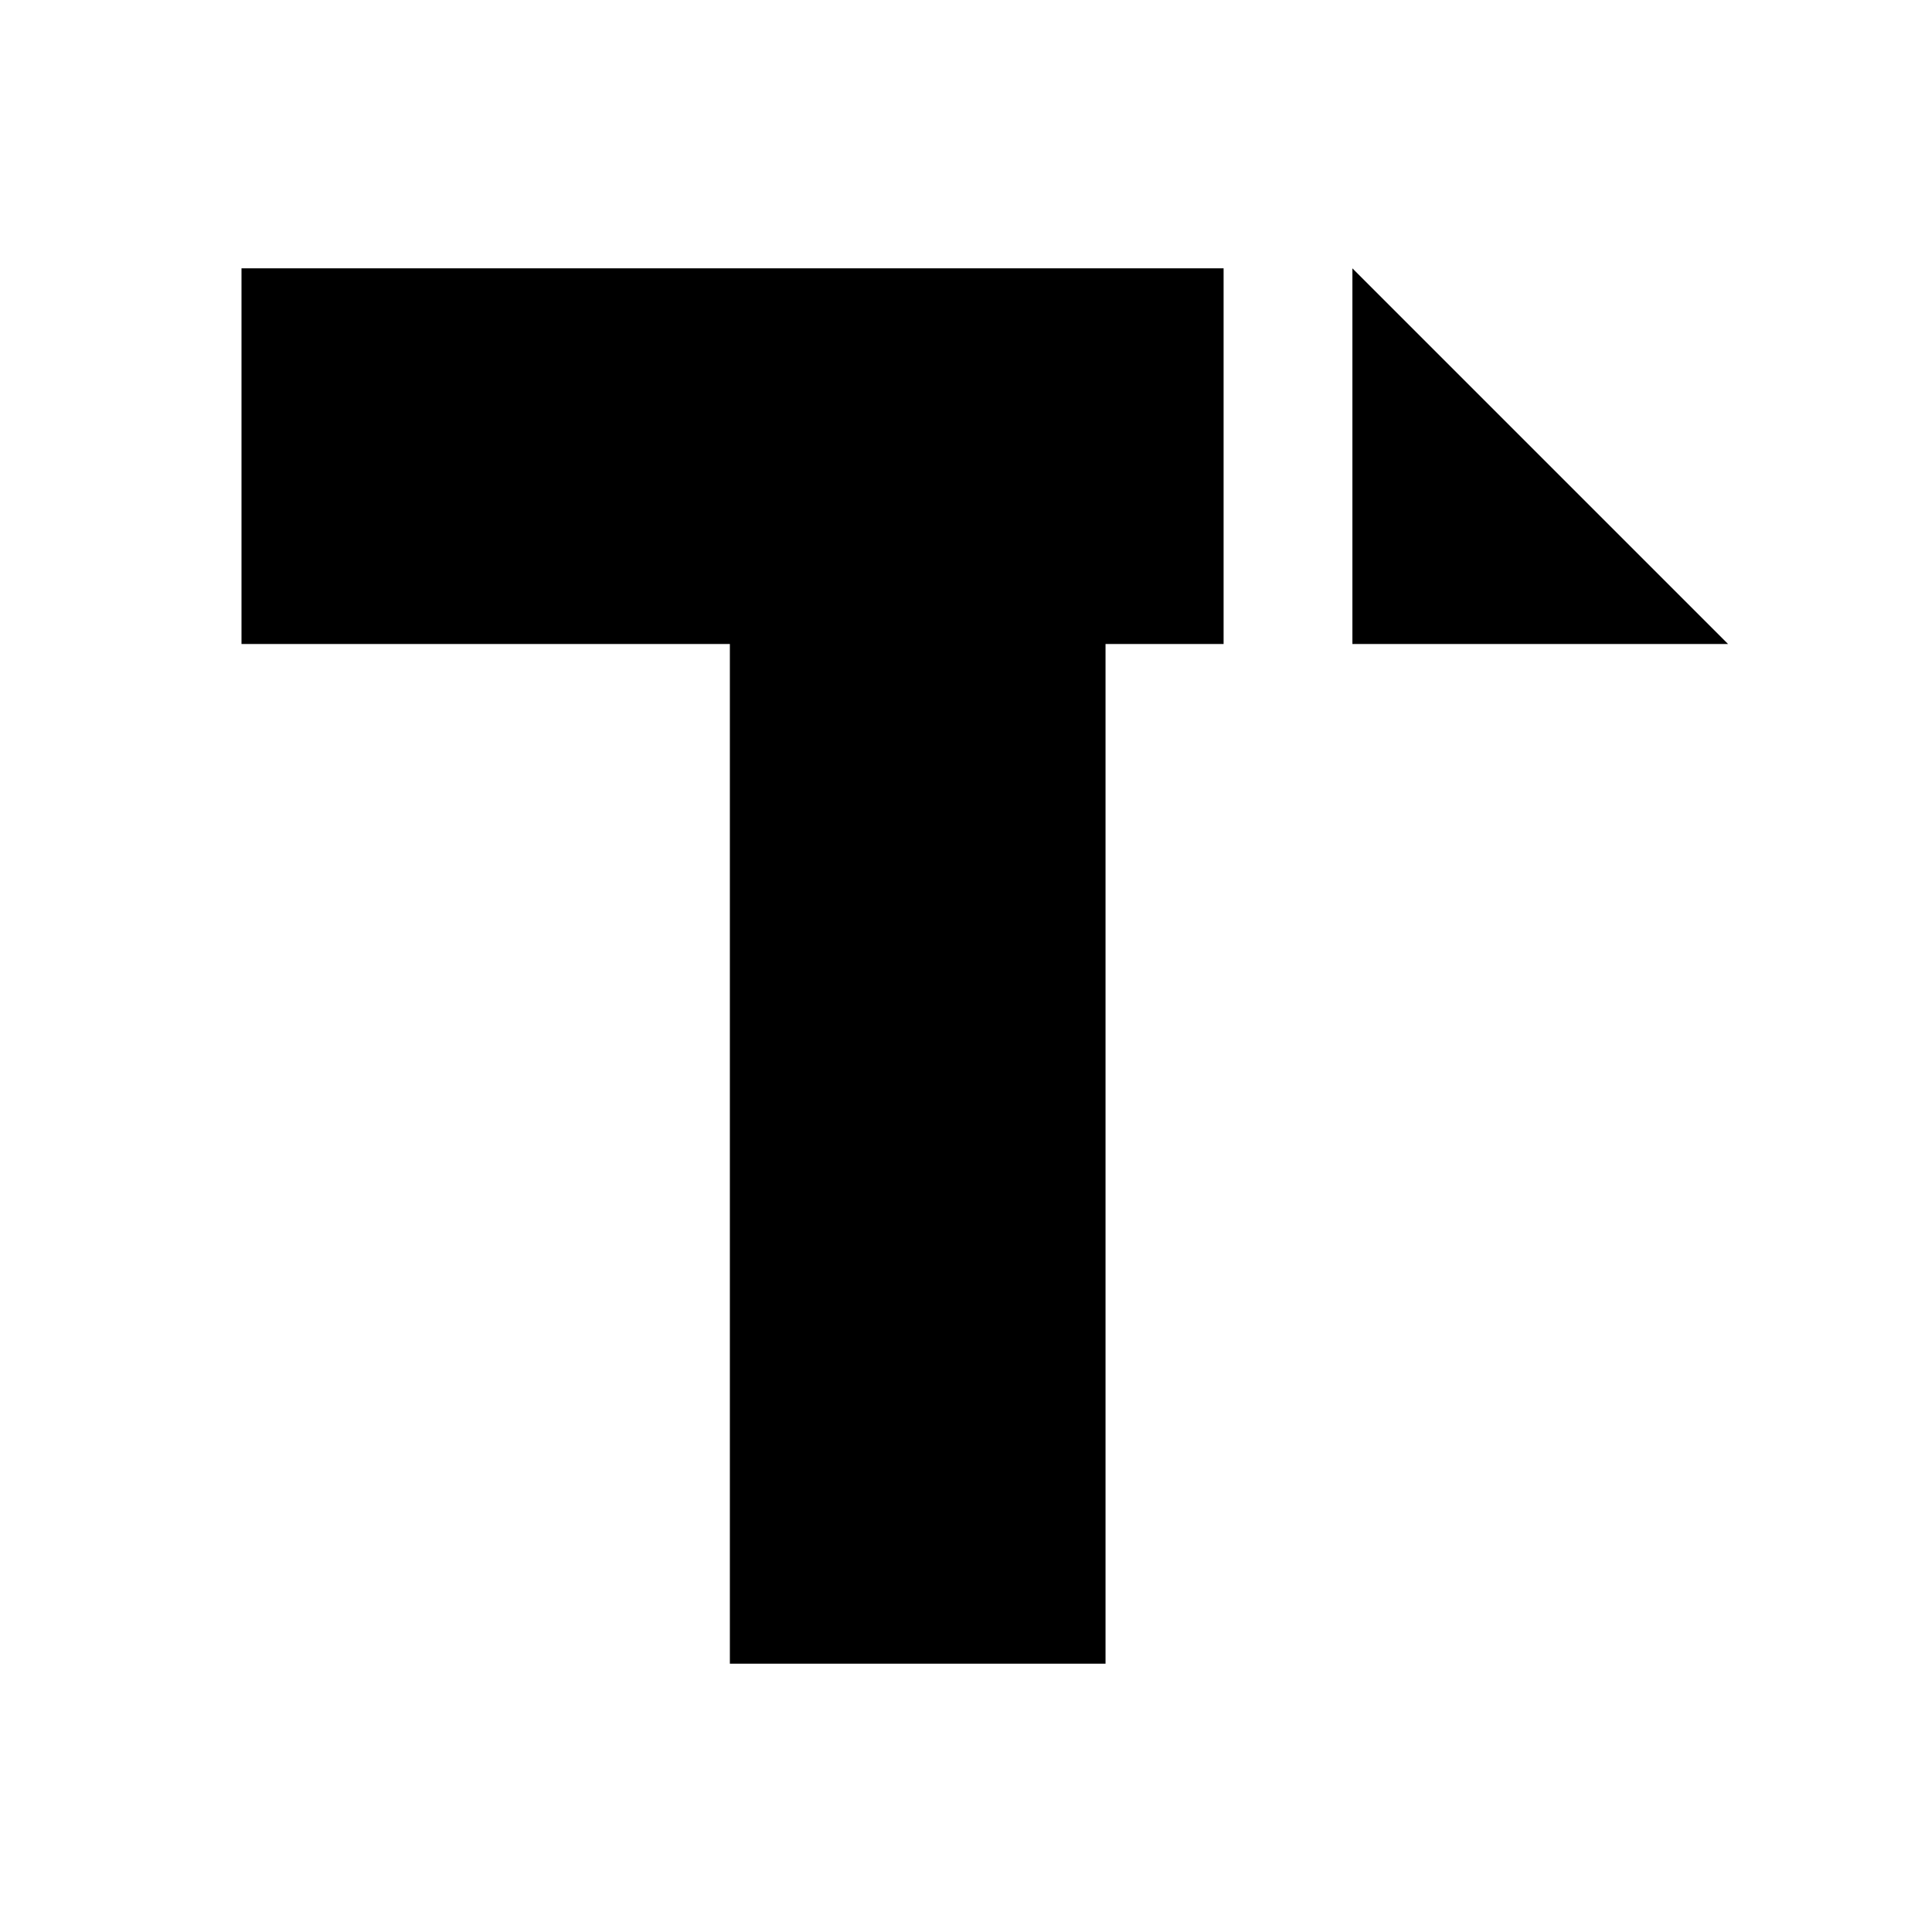
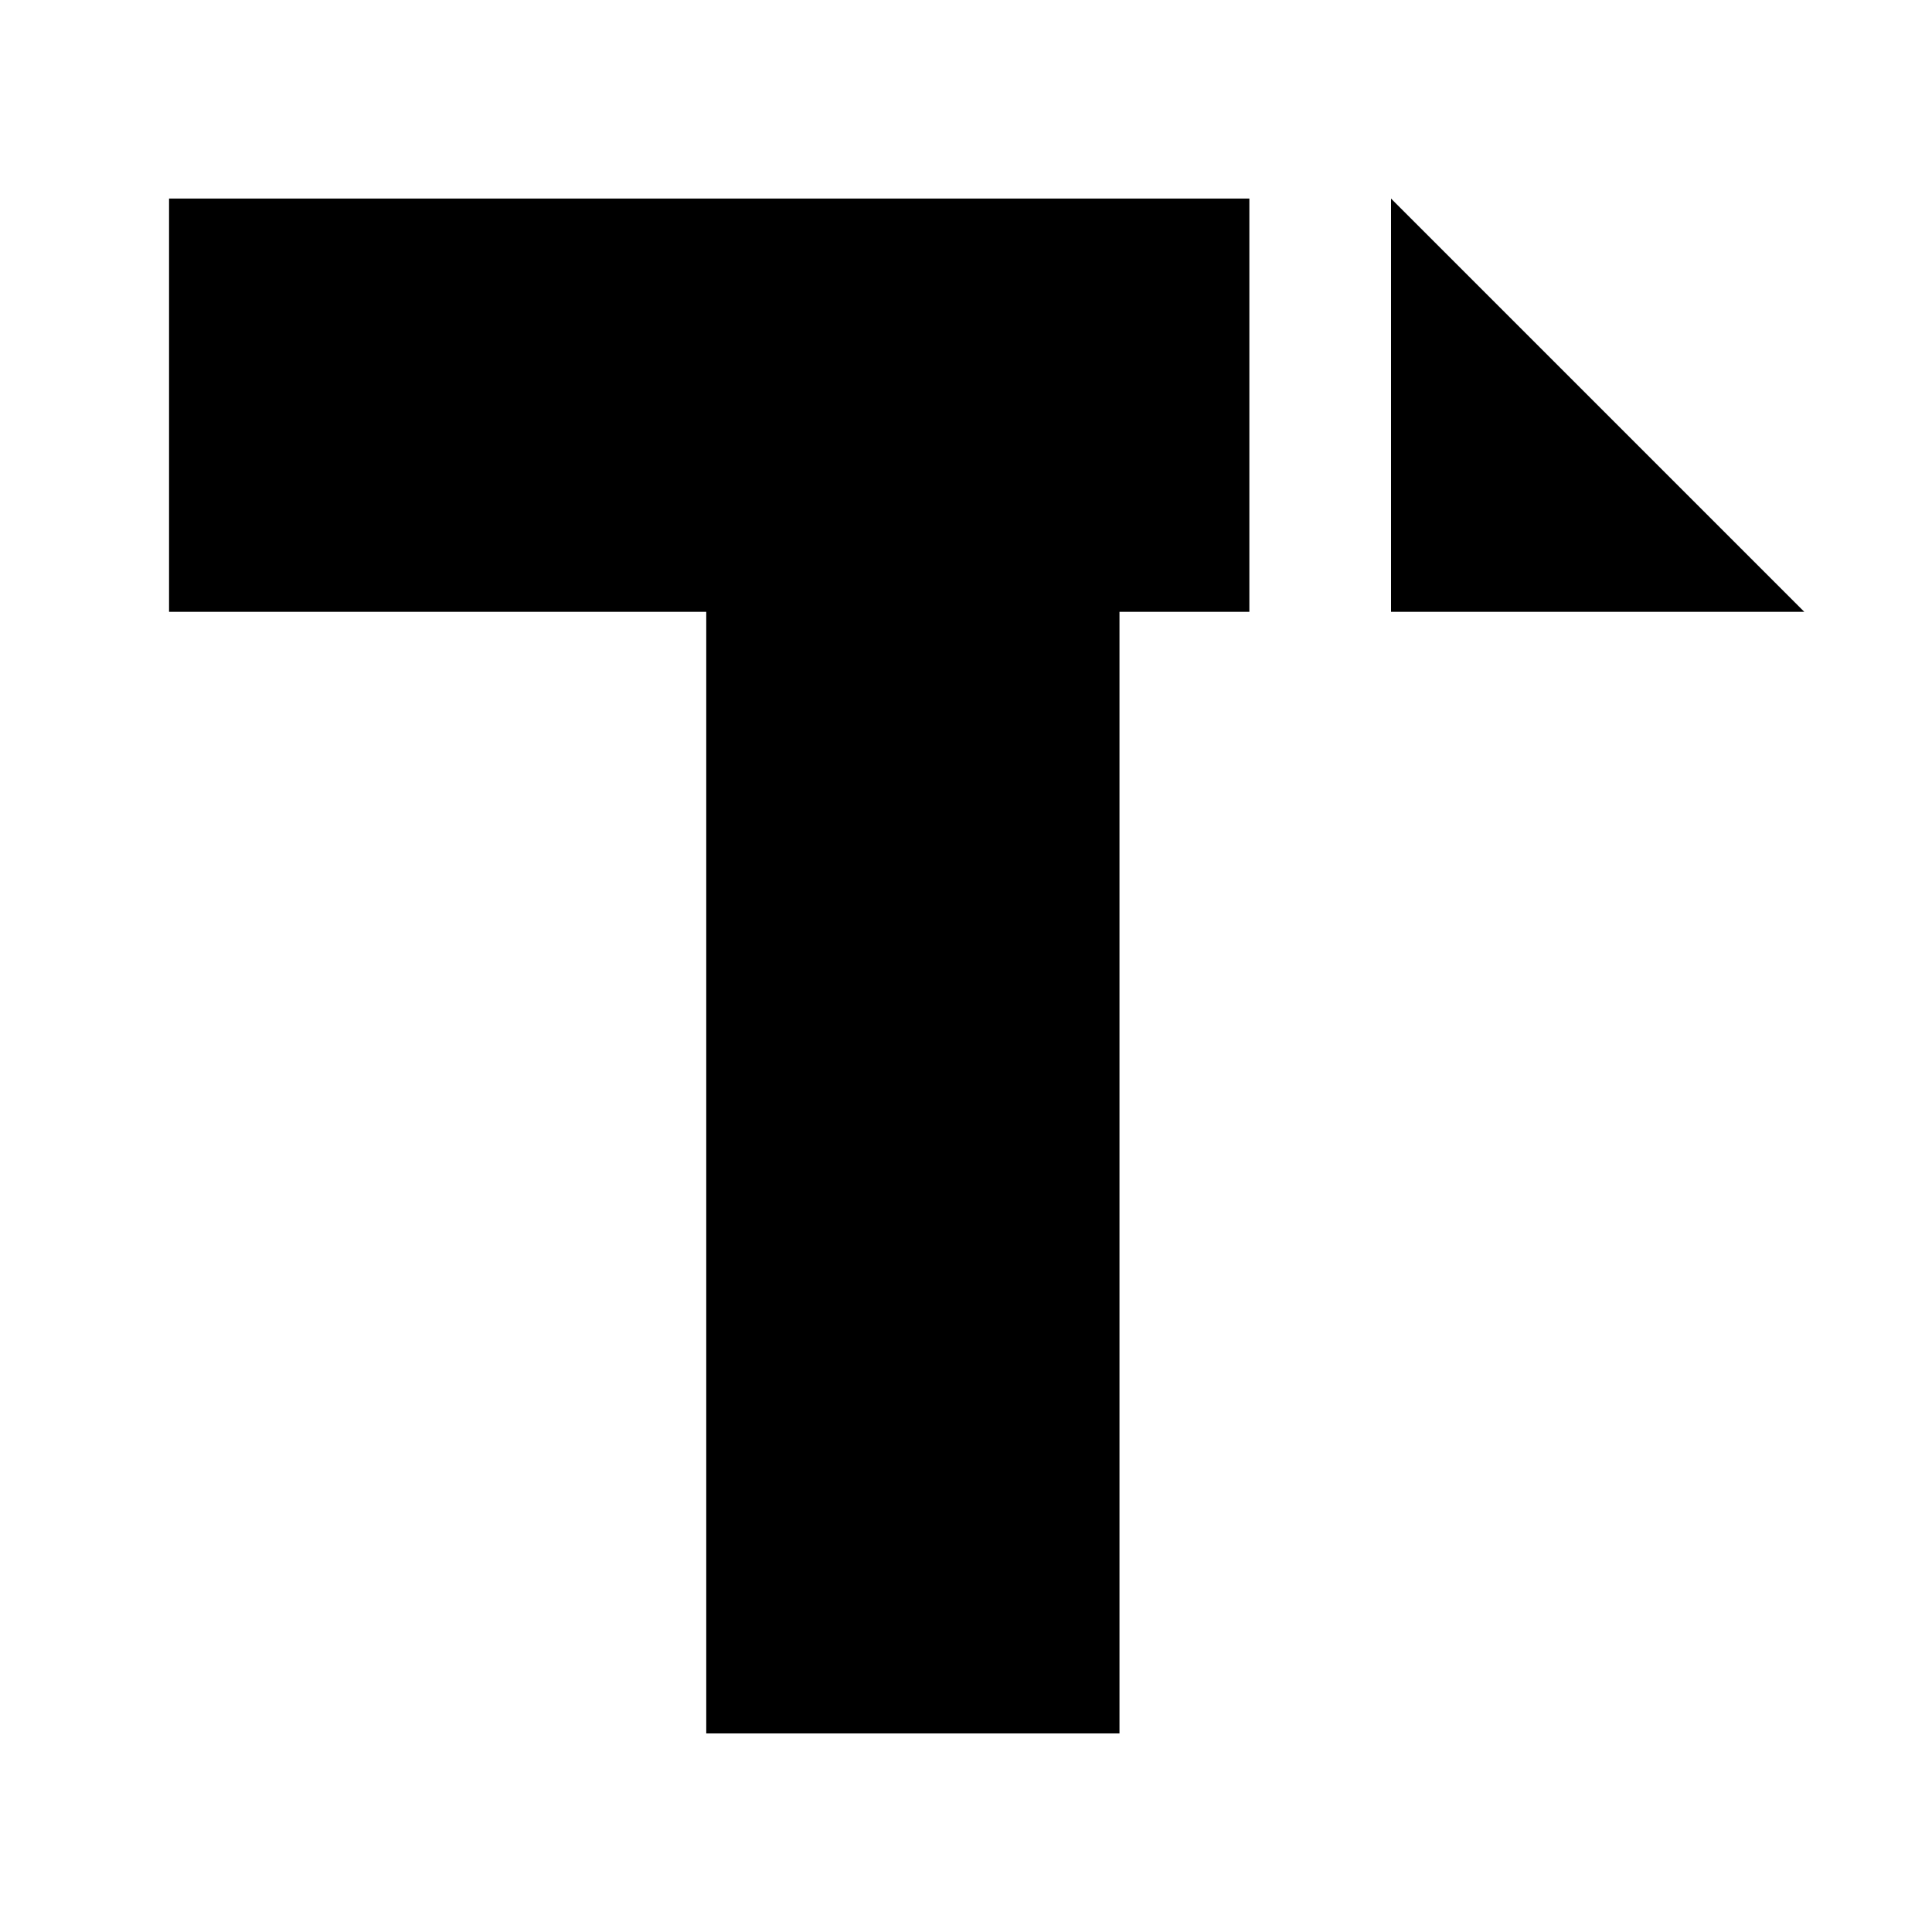
<svg xmlns="http://www.w3.org/2000/svg" width="18" height="18" viewBox="0 0 18 18">
-   <path fill="#000000" d="M2.25 2.5 H11.4 V6 H10.3 V15.5 H6.8 V6 H2.25 Z M12.6 2.5 L16.1 6 H12.6 Z" />
+   <g transform="translate(9 9) scale(1.1) translate(-9 -9)">
+     <path fill="#000000" d="M2.25 2.5 H11.4 V6 H10.3 V15.5 H6.8 V6 H2.25 Z M12.6 2.5 L16.1 6 H12.6 Z" />
+   </g>
</svg>
